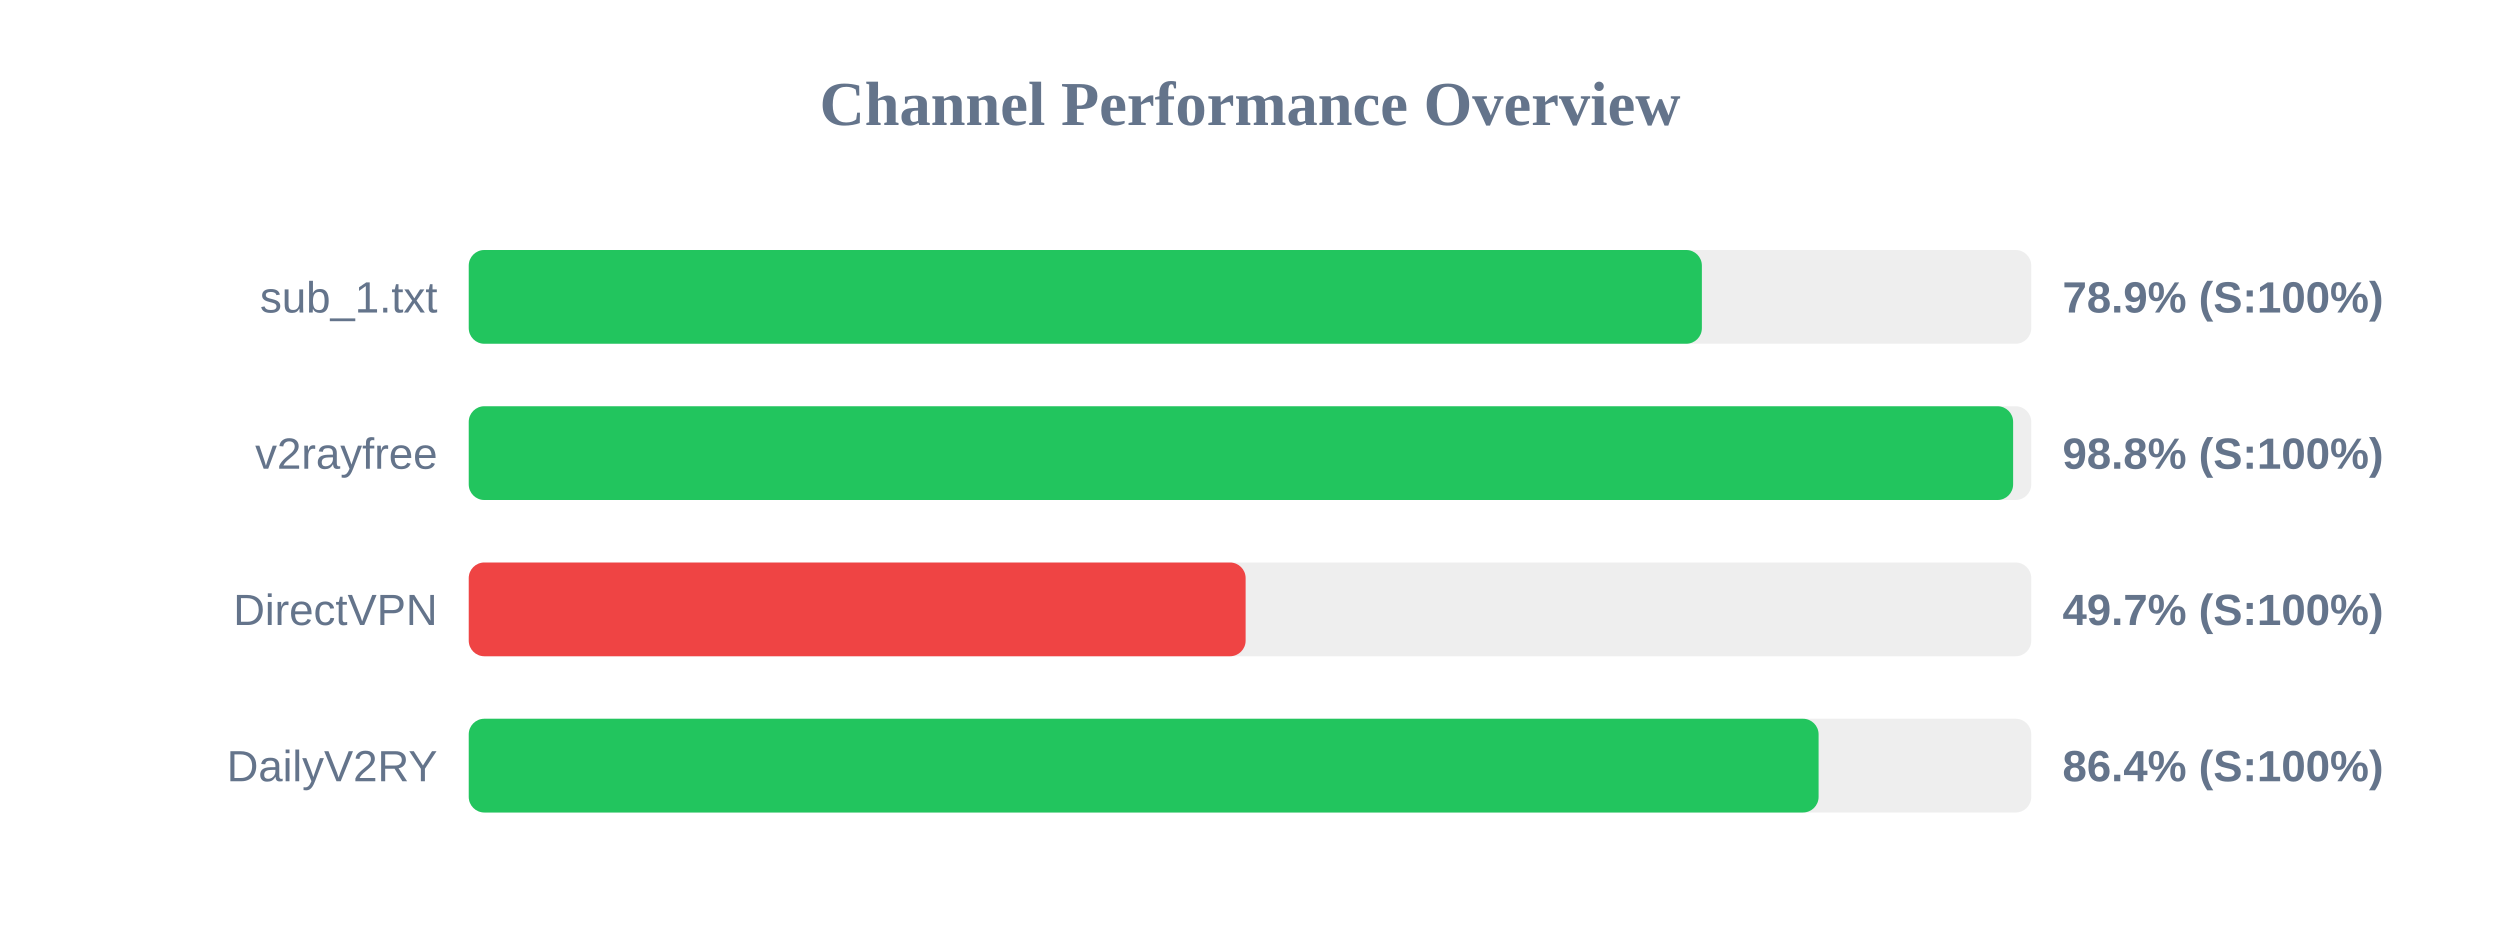
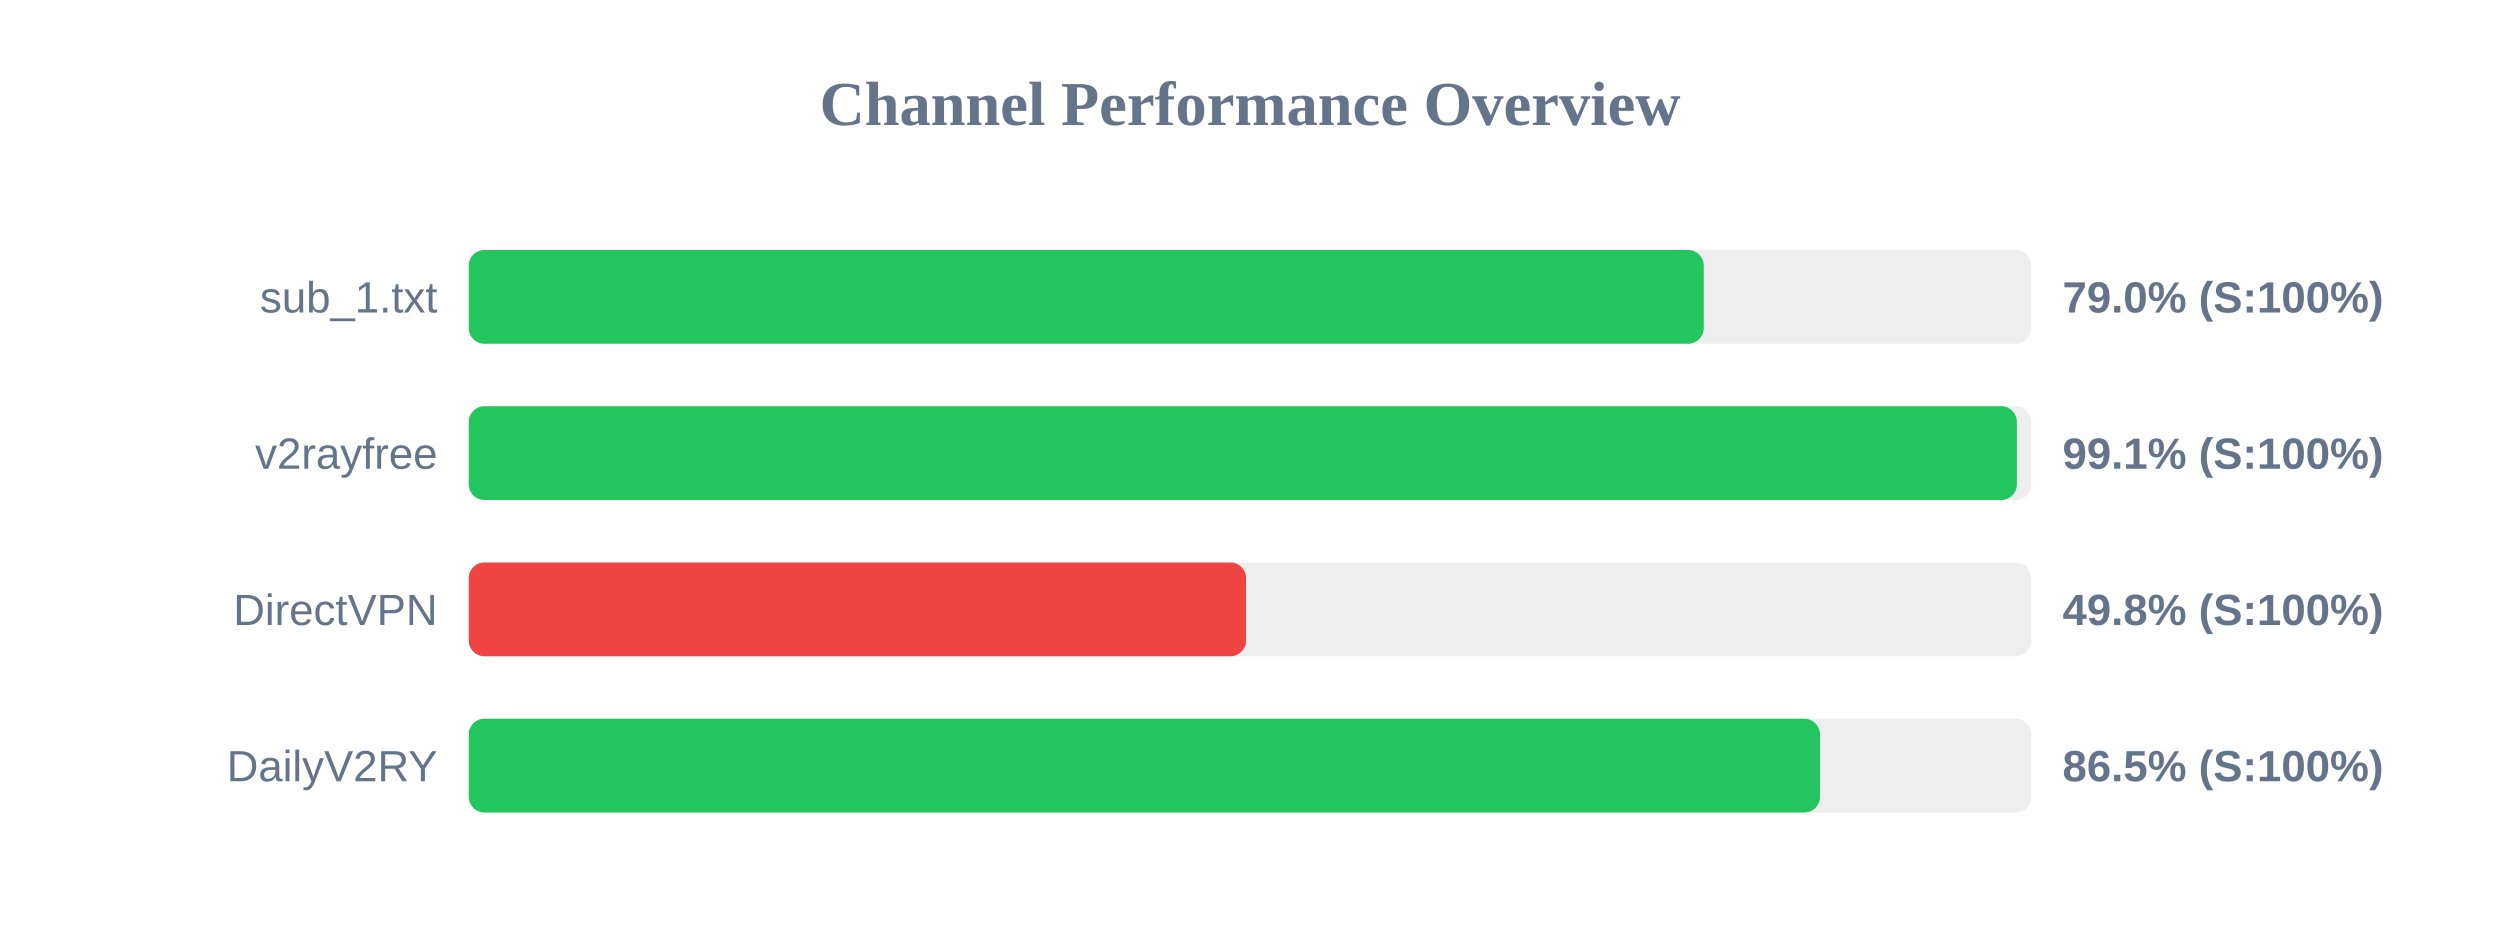
<svg xmlns="http://www.w3.org/2000/svg" width="800" height="300" version="1.1">
  <style>
        .row { font: 14px Arial; fill: #64748b; }
        .score { font: bold 14px Arial; fill: #64748b; }
    </style>
  <text x="400" y="40" text-anchor="middle" font-size="20px" font-weight="bold" fill="#64748b">Channel Performance Overview</text>
  <rect x="150" y="80" width="500" height="30" fill="#eee" rx="5" />
-   <rect x="150" y="80" width="394.6" height="30" fill="#22c55e" rx="5" />
+   <rect x="150" y="80" width="395.2" height="30" fill="#22c55e" rx="5" />
  <text x="140" y="100" text-anchor="end" class="row">sub_1.txt</text>
-   <text x="660" y="100" text-anchor="start" class="score">78.9% (S:100%)</text>
+   <text x="660" y="100" text-anchor="start" class="score">79.0% (S:100%)</text>
  <rect x="150" y="130" width="500" height="30" fill="#eee" rx="5" />
-   <rect x="150" y="130" width="494.2" height="30" fill="#22c55e" rx="5" />
+   <rect x="150" y="130" width="495.4" height="30" fill="#22c55e" rx="5" />
  <text x="140" y="150" text-anchor="end" class="row">v2rayfree</text>
-   <text x="660" y="150" text-anchor="start" class="score">98.8% (S:100%)</text>
+   <text x="660" y="150" text-anchor="start" class="score">99.1% (S:100%)</text>
  <rect x="150" y="180" width="500" height="30" fill="#eee" rx="5" />
-   <rect x="150" y="180" width="248.6" height="30" fill="#ef4444" rx="5" />
+   <rect x="150" y="180" width="248.75" height="30" fill="#ef4444" rx="5" />
  <text x="140" y="200" text-anchor="end" class="row">DirectVPN</text>
-   <text x="660" y="200" text-anchor="start" class="score">49.7% (S:100%)</text>
+   <text x="660" y="200" text-anchor="start" class="score">49.8% (S:100%)</text>
  <rect x="150" y="230" width="500" height="30" fill="#eee" rx="5" />
-   <rect x="150" y="230" width="431.95" height="30" fill="#22c55e" rx="5" />
+   <rect x="150" y="230" width="432.4" height="30" fill="#22c55e" rx="5" />
  <text x="140" y="250" text-anchor="end" class="row">DailyV2RY</text>
-   <text x="660" y="250" text-anchor="start" class="score">86.4% (S:100%)</text>
+   <text x="660" y="250" text-anchor="start" class="score">86.5% (S:100%)</text>
</svg>
